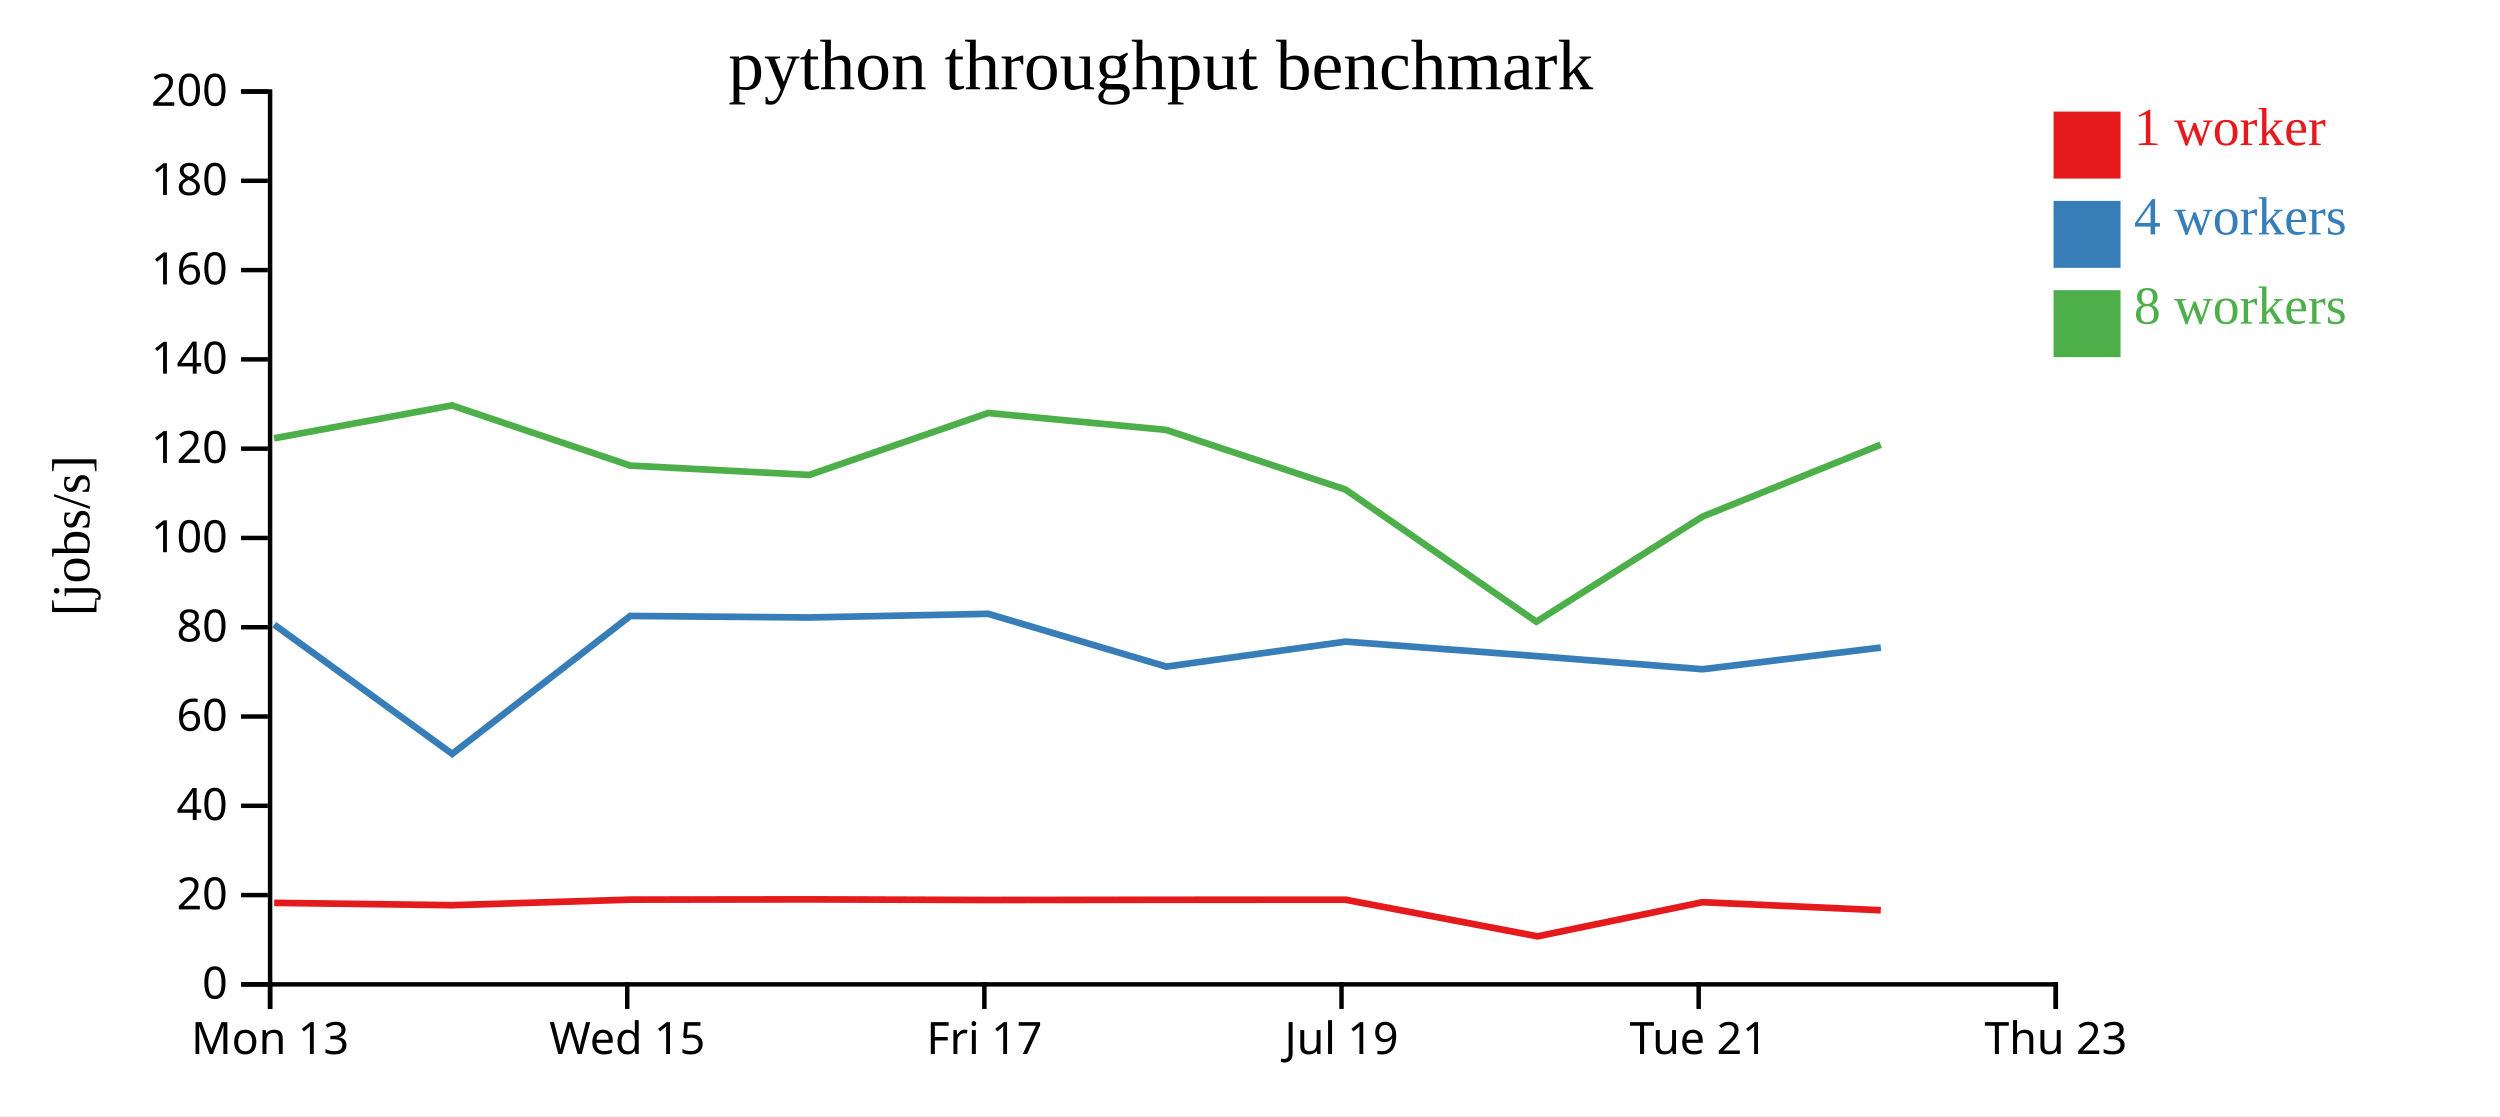
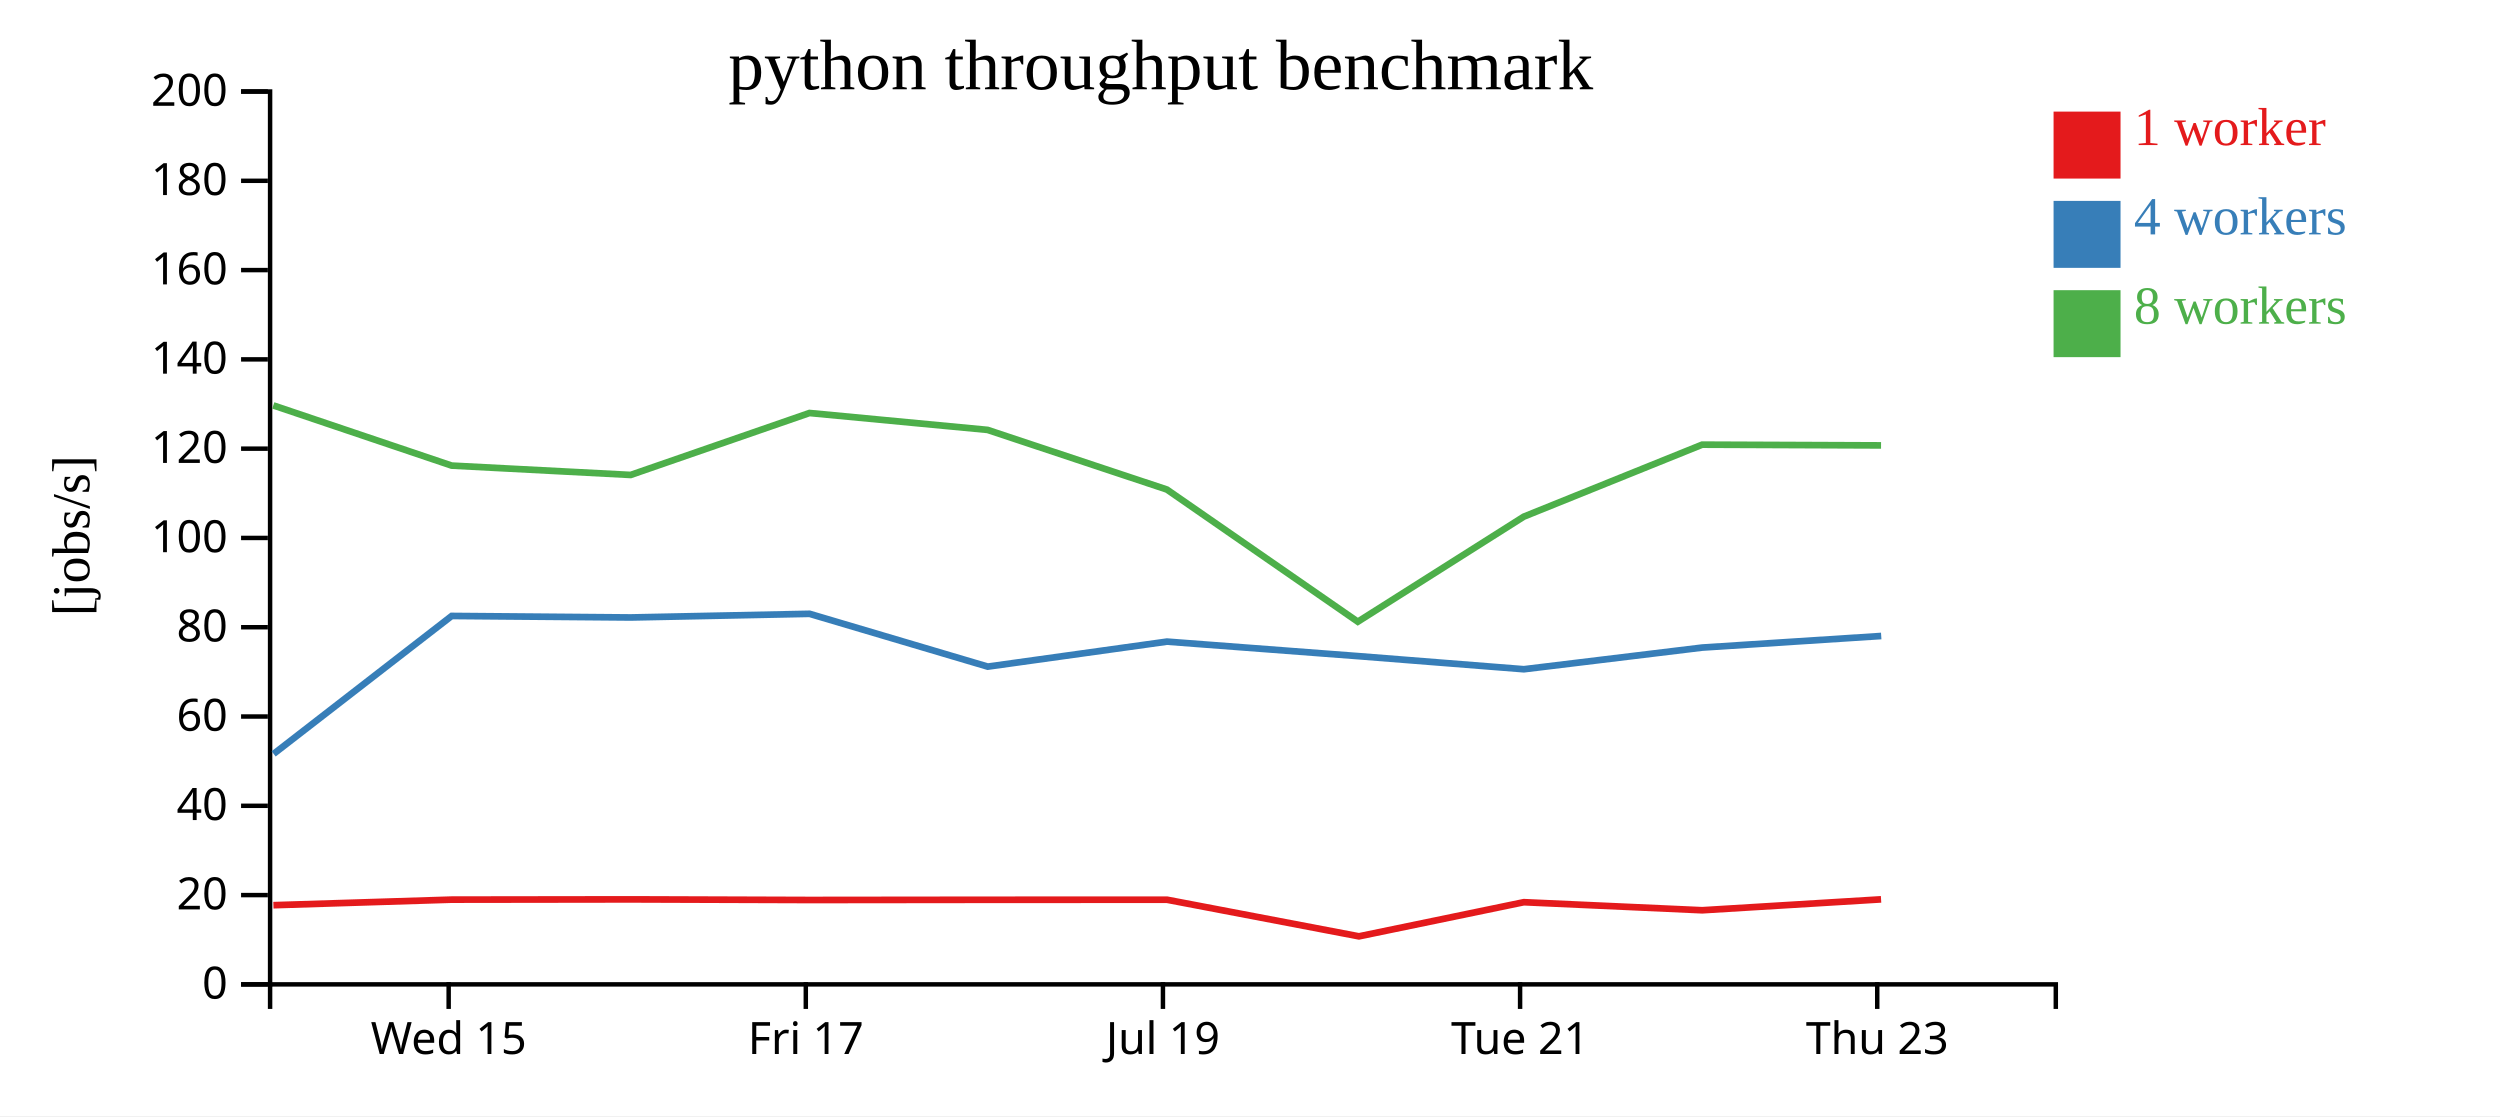
<svg xmlns="http://www.w3.org/2000/svg" width="560" height="250">
  <rect width="100%" height="100%" fill="white" />
  <g transform="translate(60,20)">
    <g transform="translate(0,200)" fill="none" font-size="10" font-family="sans-serif" text-anchor="middle">
      <path class="domain" stroke="currentColor" d="M0.5,6V0.5H400.5V6" />
-       <g class="tick" opacity="1" transform="translate(0.5,0)">
-         <line stroke="currentColor" y2="6" />
-         <text fill="currentColor" y="9" dy="0.71em">Mon 13</text>
-       </g>
-       <g class="tick" opacity="1" transform="translate(80.5,0)">
+       <g class="tick" opacity="1" transform="translate(40.5,0)">
        <line stroke="currentColor" y2="6" />
        <text fill="currentColor" y="9" dy="0.71em">Wed 15</text>
      </g>
-       <g class="tick" opacity="1" transform="translate(160.5,0)">
+       <g class="tick" opacity="1" transform="translate(120.5,0)">
        <line stroke="currentColor" y2="6" />
        <text fill="currentColor" y="9" dy="0.71em">Fri 17</text>
      </g>
-       <g class="tick" opacity="1" transform="translate(240.5,0)">
+       <g class="tick" opacity="1" transform="translate(200.5,0)">
        <line stroke="currentColor" y2="6" />
        <text fill="currentColor" y="9" dy="0.71em">Jul 19</text>
      </g>
-       <g class="tick" opacity="1" transform="translate(320.5,0)">
+       <g class="tick" opacity="1" transform="translate(280.5,0)">
        <line stroke="currentColor" y2="6" />
        <text fill="currentColor" y="9" dy="0.71em">Tue 21</text>
      </g>
-       <g class="tick" opacity="1" transform="translate(400.5,0)">
+       <g class="tick" opacity="1" transform="translate(360.5,0)">
        <line stroke="currentColor" y2="6" />
        <text fill="currentColor" y="9" dy="0.71em">Thu 23</text>
      </g>
    </g>
    <g fill="none" font-size="10" font-family="sans-serif" text-anchor="end">
      <path class="domain" stroke="currentColor" d="M-6,200.5H0.5V0.5H-6" />
      <g class="tick" opacity="1" transform="translate(0,200.5)">
        <line stroke="currentColor" x2="-6" />
        <text fill="currentColor" x="-9" dy="0.32em">0</text>
      </g>
      <g class="tick" opacity="1" transform="translate(0,180.5)">
        <line stroke="currentColor" x2="-6" />
        <text fill="currentColor" x="-9" dy="0.32em">20</text>
      </g>
      <g class="tick" opacity="1" transform="translate(0,160.5)">
        <line stroke="currentColor" x2="-6" />
        <text fill="currentColor" x="-9" dy="0.32em">40</text>
      </g>
      <g class="tick" opacity="1" transform="translate(0,140.5)">
        <line stroke="currentColor" x2="-6" />
        <text fill="currentColor" x="-9" dy="0.32em">60</text>
      </g>
      <g class="tick" opacity="1" transform="translate(0,120.5)">
        <line stroke="currentColor" x2="-6" />
        <text fill="currentColor" x="-9" dy="0.32em">80</text>
      </g>
      <g class="tick" opacity="1" transform="translate(0,100.5)">
        <line stroke="currentColor" x2="-6" />
        <text fill="currentColor" x="-9" dy="0.32em">100</text>
      </g>
      <g class="tick" opacity="1" transform="translate(0,80.5)">
        <line stroke="currentColor" x2="-6" />
        <text fill="currentColor" x="-9" dy="0.32em">120</text>
      </g>
      <g class="tick" opacity="1" transform="translate(0,60.5)">
        <line stroke="currentColor" x2="-6" />
        <text fill="currentColor" x="-9" dy="0.32em">140</text>
      </g>
      <g class="tick" opacity="1" transform="translate(0,40.5)">
        <line stroke="currentColor" x2="-6" />
        <text fill="currentColor" x="-9" dy="0.32em">160</text>
      </g>
      <g class="tick" opacity="1" transform="translate(0,20.5)">
        <line stroke="currentColor" x2="-6" />
        <text fill="currentColor" x="-9" dy="0.32em">180</text>
      </g>
      <g class="tick" opacity="1" transform="translate(0,0.5)">
        <line stroke="currentColor" x2="-6" />
        <text fill="currentColor" x="-9" dy="0.32em">200</text>
      </g>
    </g>
    <text text-anchor="middle" style="font-size: 12px" transform="rotate(-90)" y="-40" x="-100">[jobs/s]</text>
    <text text-anchor="middle" style="font-size: 16px" y="0" x="200">python throughput benchmark</text>
-     <path class="line" fill="none" stroke="#e41a1c" stroke-width="1.5" d="M1.416,182.241L41.245,182.765L81.189,181.519L121.282,181.462L161.351,181.599L201.24,181.554L241.39,181.536L284.403,189.741L321.339,182.093L361.296,183.897" />
-     <path class="line" fill="none" stroke="#377eb8" stroke-width="1.5" d="M1.425,119.915L41.291,148.867L81.182,117.975L121.282,118.314L161.348,117.496L201.253,129.325L241.395,123.722L284.294,126.979L321.35,129.91L361.309,125.056" />
-     <path class="line" fill="none" stroke="#4daf4a" stroke-width="1.5" d="M1.389,78.178L41.218,70.812L81.172,84.295L121.266,86.389L161.323,72.514L201.221,76.299L241.381,89.657L284.147,119.264L321.325,95.732L361.281,79.605" />
+     <path class="line" fill="none" stroke="#e41a1c" stroke-width="1.5" d="M1.245,182.765L41.189,181.519L81.282,181.462L121.351,181.599L161.24,181.554L201.39,181.536L244.403,189.741L281.339,182.093L321.296,183.897L361.36,181.455" />
+     <path class="line" fill="none" stroke="#377eb8" stroke-width="1.5" d="M1.291,148.867L41.182,117.975L81.282,118.314L121.348,117.496L161.253,129.325L201.395,123.722L244.294,126.979L281.35,129.91L321.309,125.056L361.394,122.461" />
+     <path class="line" fill="none" stroke="#4daf4a" stroke-width="1.5" d="M1.218,70.812L41.172,84.295L81.266,86.389L121.323,72.514L161.221,76.299L201.381,89.657L244.147,119.264L281.325,95.732L321.281,79.605L361.356,79.769" />
    <rect class="dot" x="400" y="5" width="15" height="15" style="fill: #e41a1c;" />
    <rect class="dot" x="400" y="25" width="15" height="15" style="fill: #377eb8;" />
    <rect class="dot" x="400" y="45" width="15" height="15" style="fill: #4daf4a;" />
    <text class="label" x="418" y="12.5" style="fill: #e41a1c; alignment-baseline: middle;" text-anchor="left">1 worker</text>
    <text class="label" x="418" y="32.5" style="fill: #377eb8; alignment-baseline: middle;" text-anchor="left">4 workers</text>
    <text class="label" x="418" y="52.5" style="fill: #4daf4a; alignment-baseline: middle;" text-anchor="left">8 workers</text>
  </g>
</svg>
